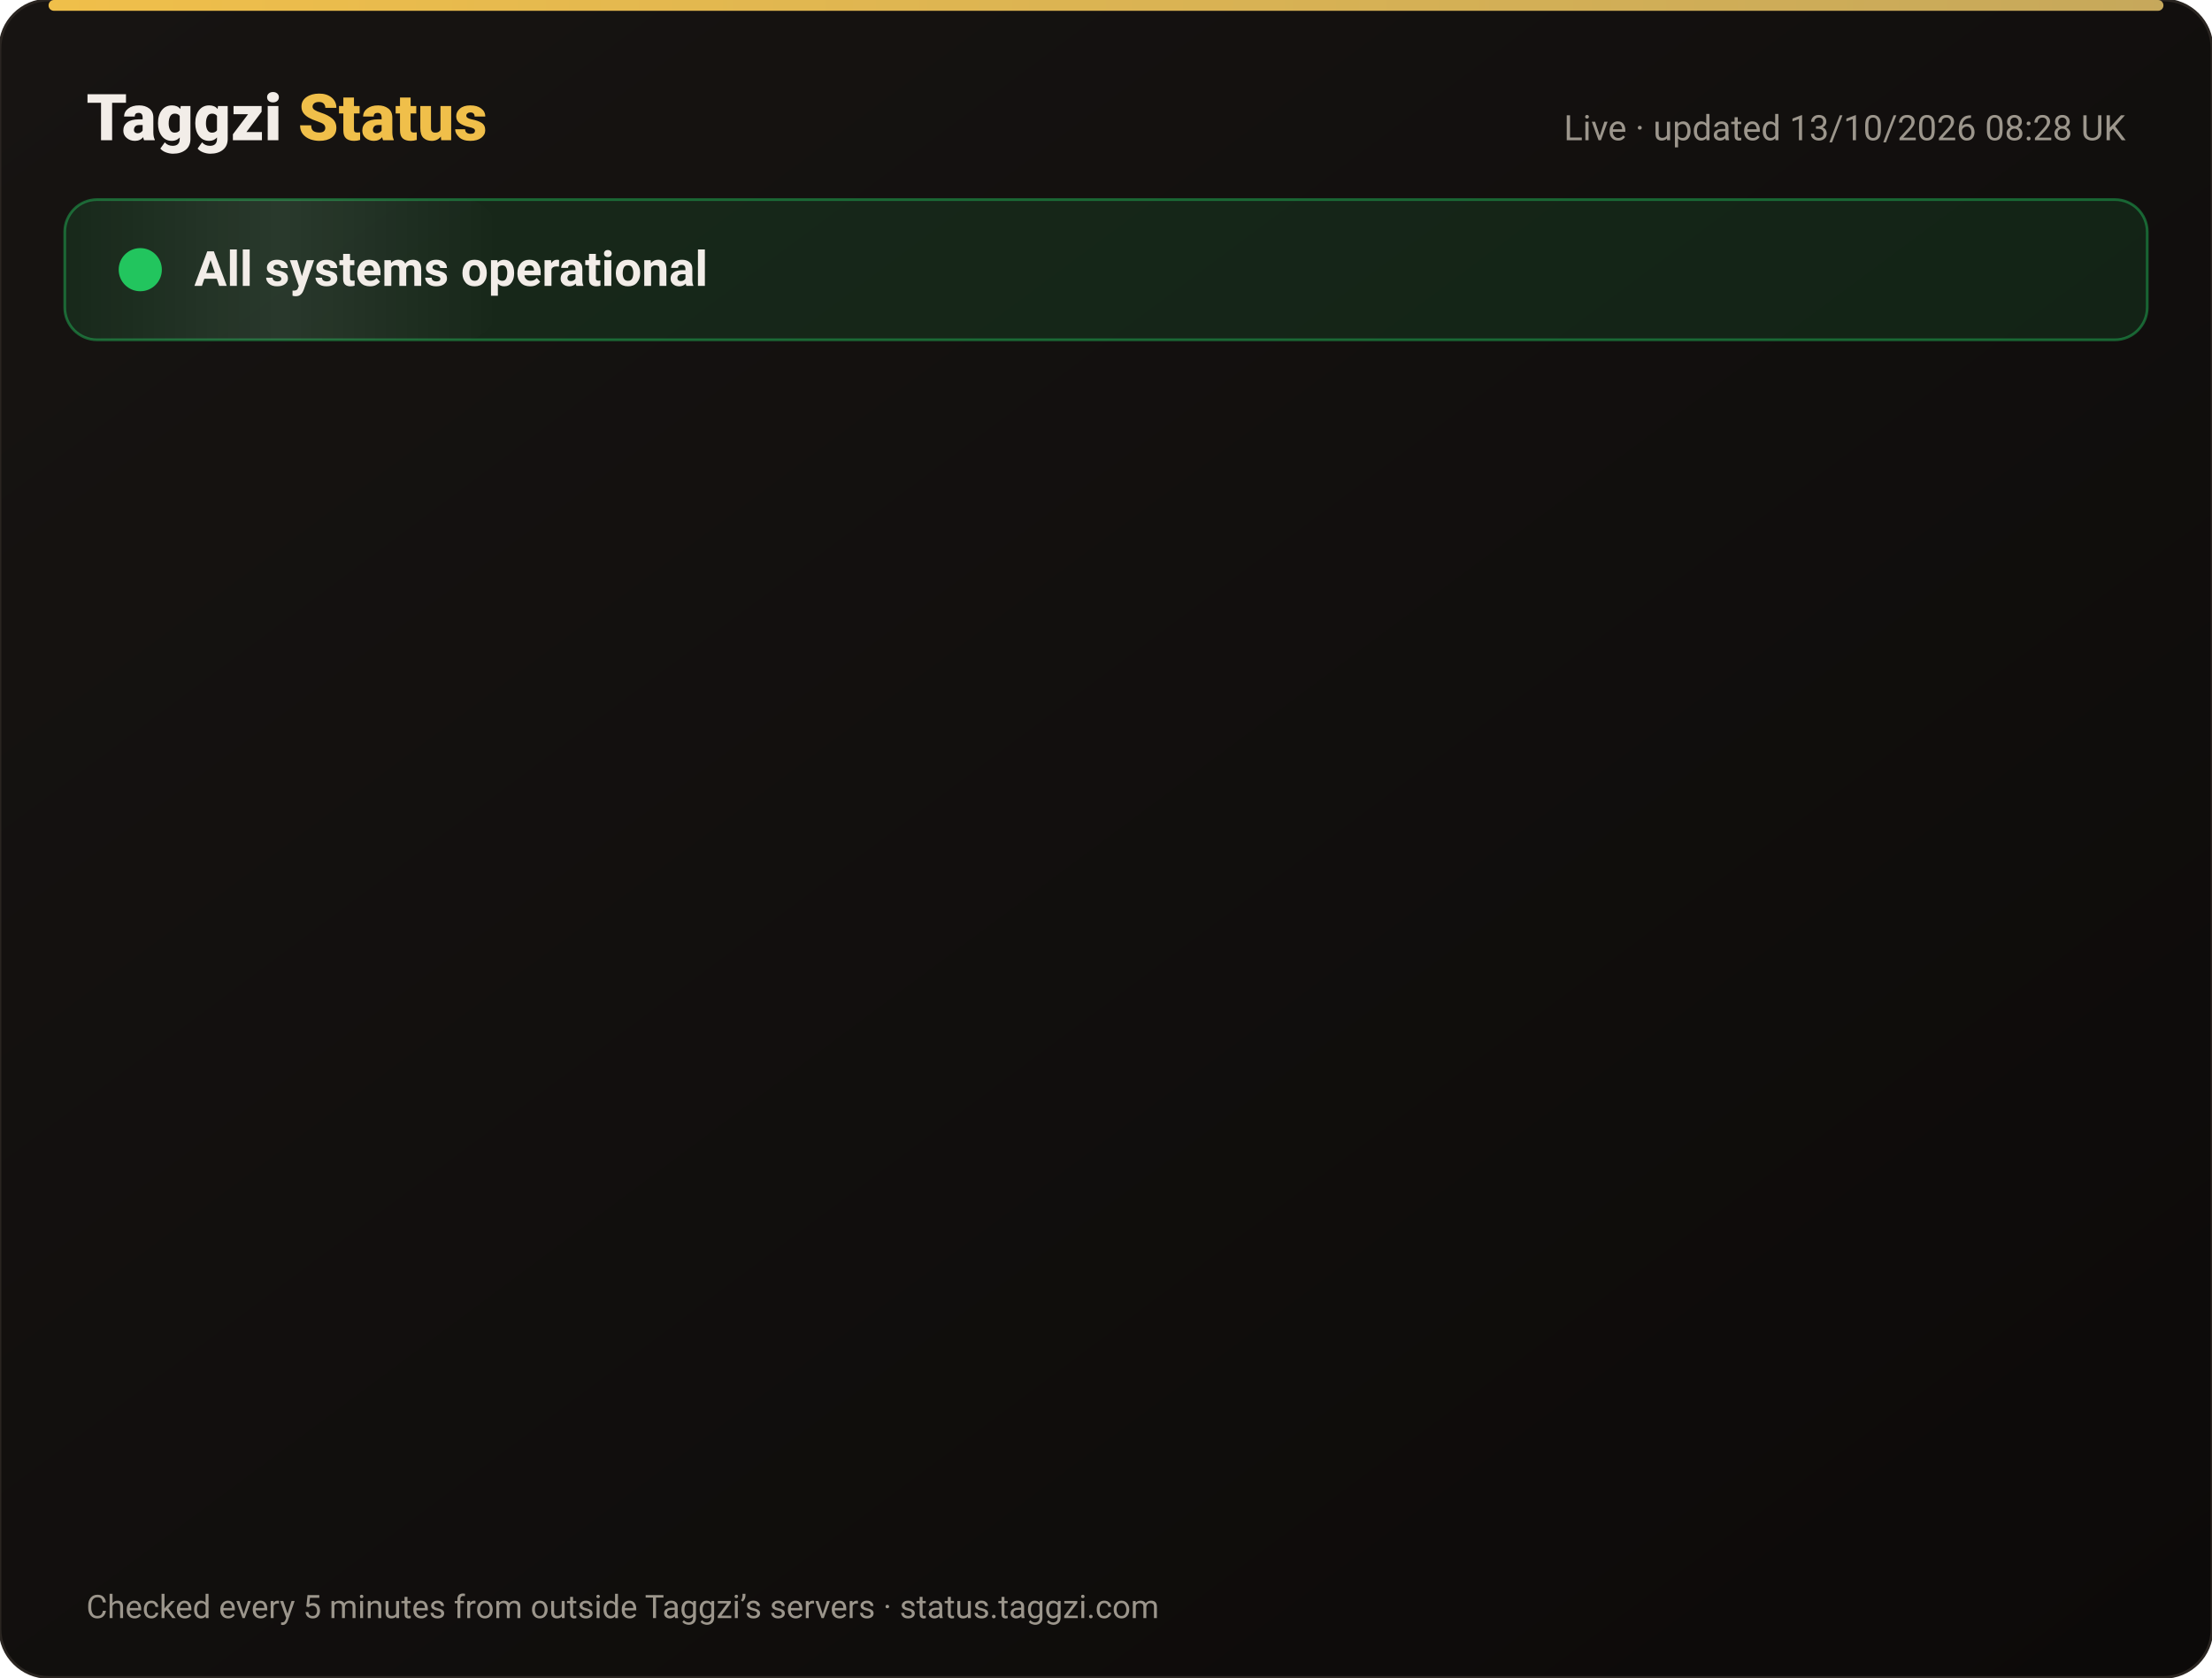
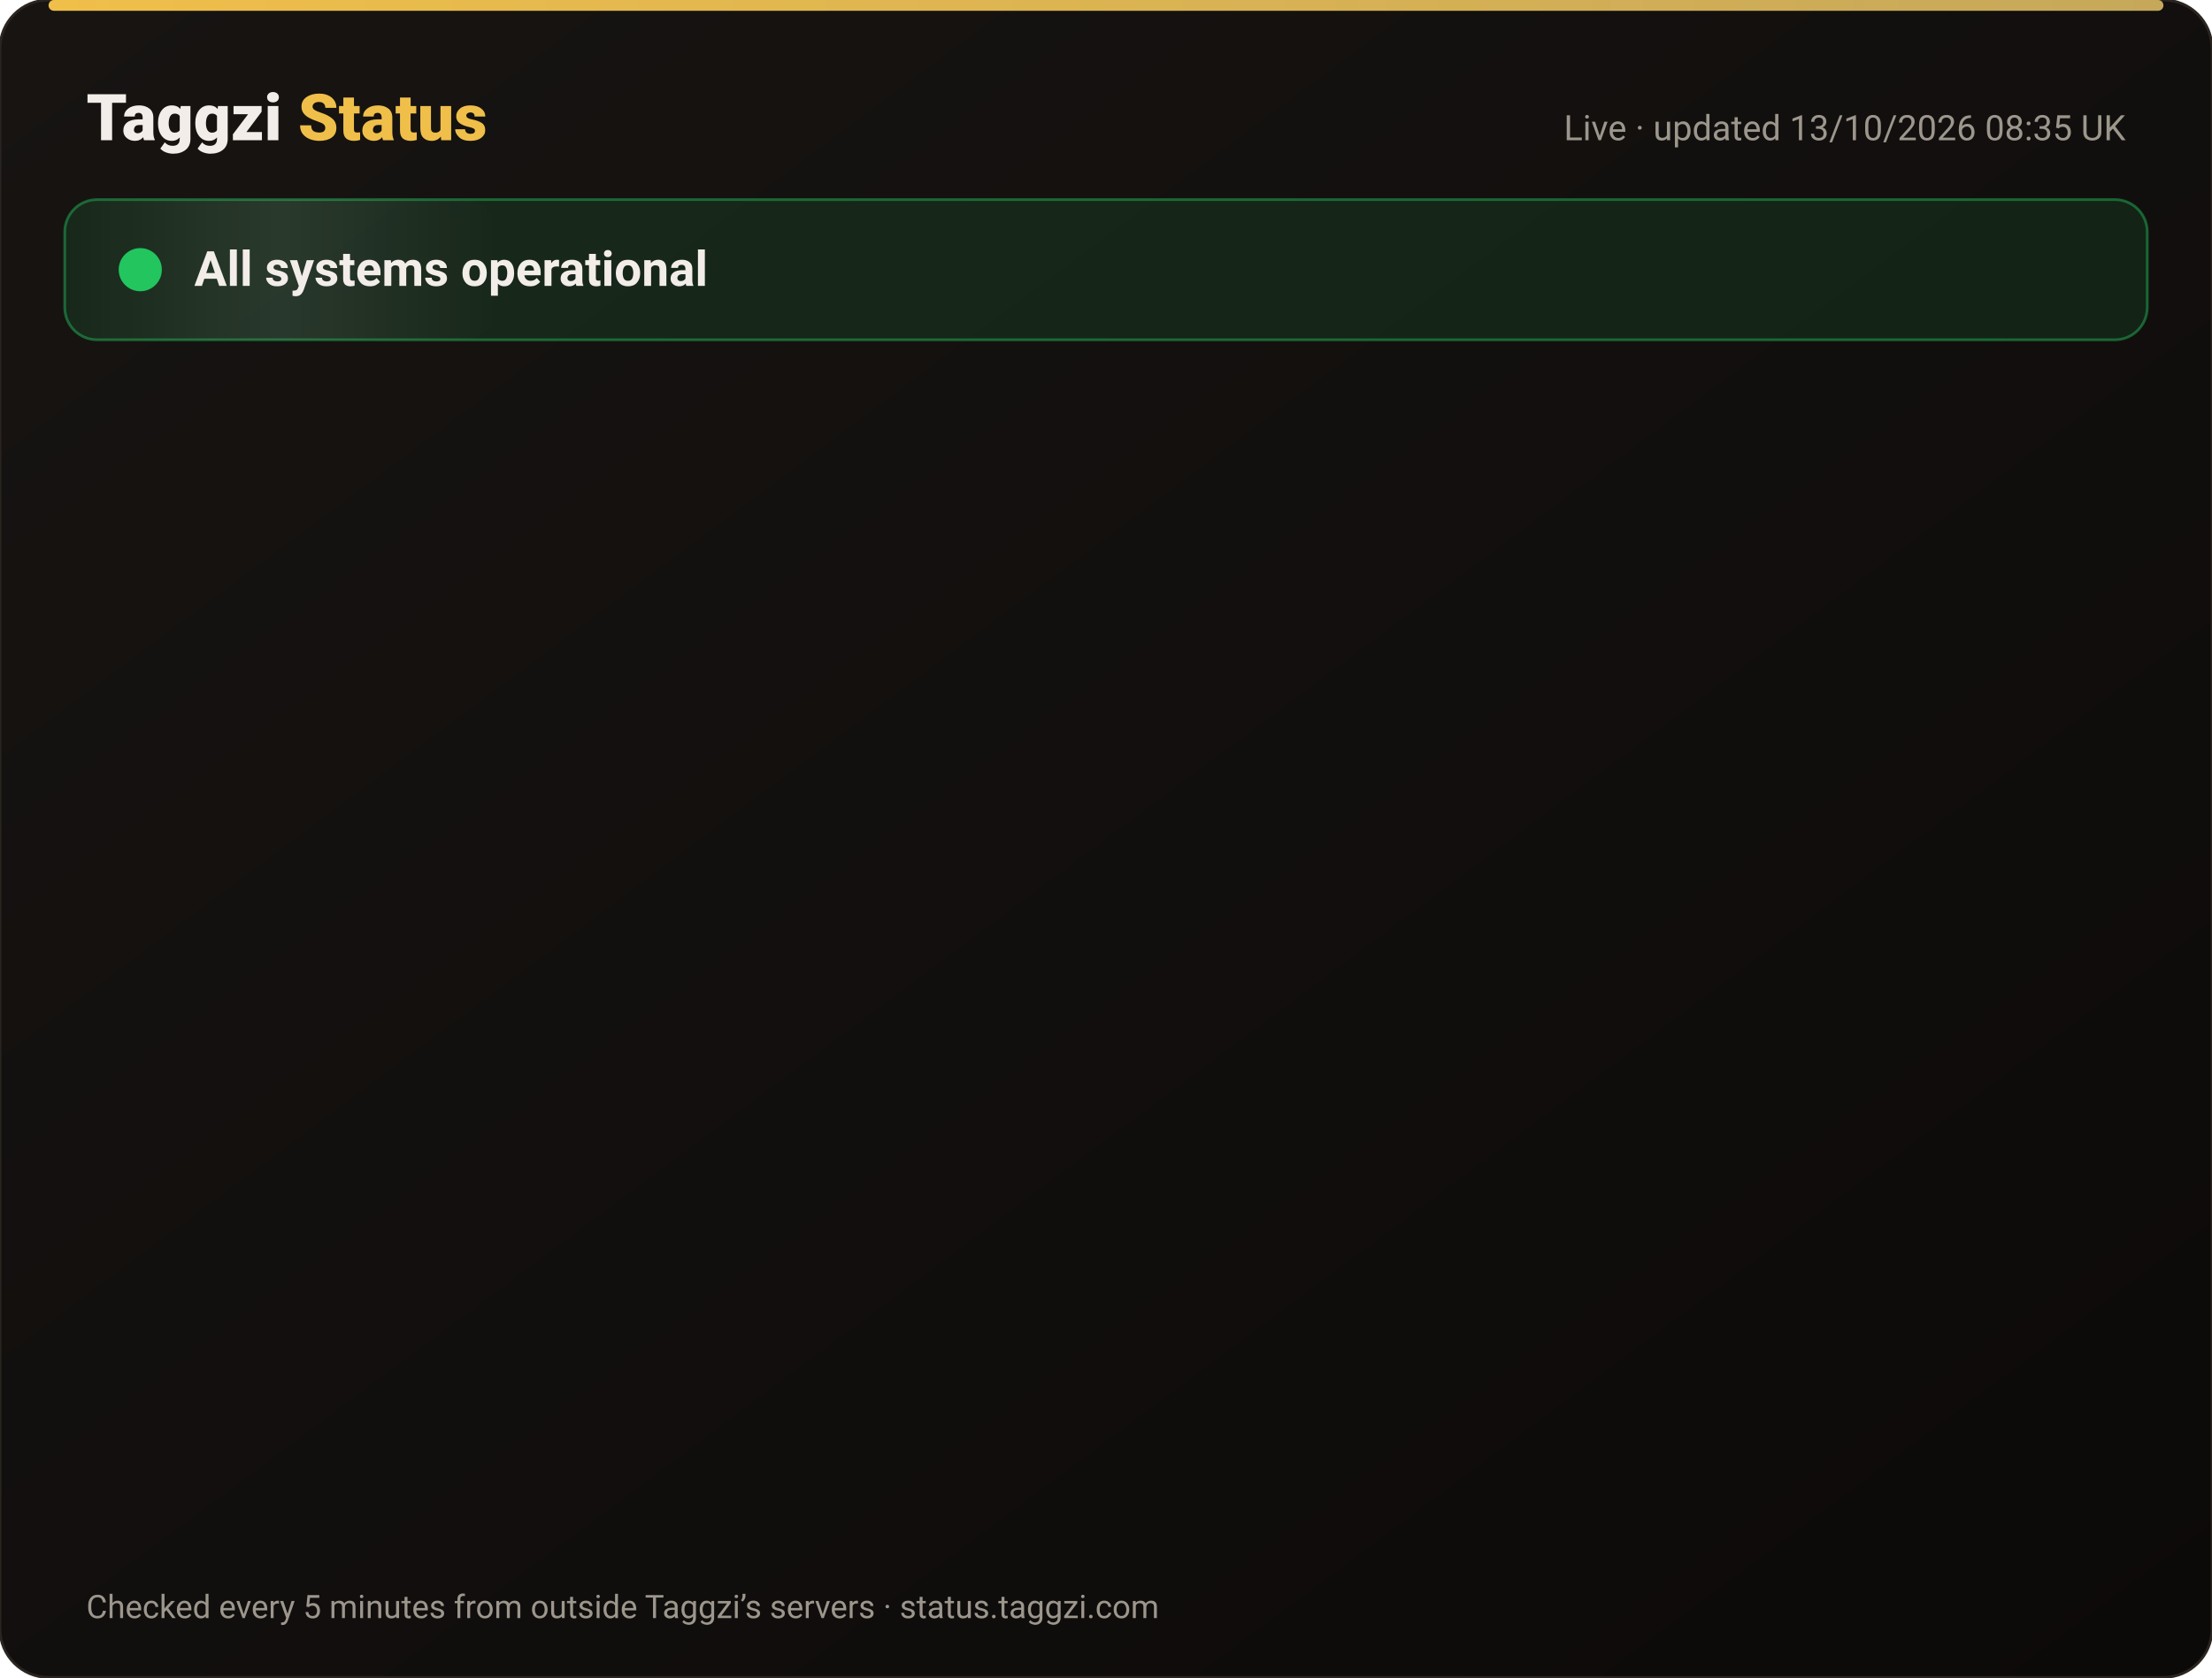
<svg xmlns="http://www.w3.org/2000/svg" width="820" height="622" viewBox="0 0 820 622" font-family="-apple-system,Segoe UI,Roboto,Helvetica,Arial,sans-serif">
  <defs>
    <linearGradient id="bg" x1="0" y1="0" x2="1" y2="1">
      <stop offset="0" stop-color="#171412" />
      <stop offset="1" stop-color="#0C0A09" />
    </linearGradient>
    <linearGradient id="gold" x1="0" x2="1">
      <stop offset="0" stop-color="#F0BF4A" />
      <stop offset="1" stop-color="#c6a85b" />
    </linearGradient>
    <linearGradient id="shine" x1="0" x2="1">
      <stop offset="0" stop-color="#fff" stop-opacity="0" />
      <stop offset=".5" stop-color="#fff" stop-opacity=".08" />
      <stop offset="1" stop-color="#fff" stop-opacity="0" />
    </linearGradient>
  </defs>
  <rect width="820" height="622" rx="18" fill="url(#bg)" stroke="#2a2521" />
  <rect x="18" y="0" width="784" height="4" rx="2" fill="url(#gold)" />
  <text x="32" y="52" font-size="24" font-weight="800" fill="#F2EDE8">Taggzi <tspan fill="#F0BF4A">Status</tspan>
  </text>
-   <text x="788" y="52" font-size="13" fill="#9C968C" text-anchor="end">Live · updated 13/10/2026 08:28 UK</text>
+   <text x="788" y="52" font-size="13" fill="#9C968C" text-anchor="end">Live · updated 13/10/2026 08:35 UK</text>
  <rect x="24" y="74" width="772" height="52" rx="12" fill="#22c55e" fill-opacity=".12" stroke="#22c55e" stroke-opacity=".45" />
  <rect x="24" y="74" width="160" height="52" rx="12" fill="url(#shine)">
    <animate attributeName="x" from="-160" to="820" dur="4s" repeatCount="indefinite" />
  </rect>
  <circle cx="52" cy="100" r="7" fill="#22c55e" />
  <circle cx="52" cy="100" r="7" fill="none" stroke="#22c55e" stroke-width="2">
    <animate attributeName="r" values="7;15;7" dur="2s" repeatCount="indefinite" />
    <animate attributeName="opacity" values=".9;0;.9" dur="2s" repeatCount="indefinite" />
  </circle>
  <text x="72" y="106" font-size="18" font-weight="700" fill="#F2EDE8">All systems operational</text>
  <g opacity="0">
    <animate attributeName="opacity" from="0" to="1" begin="0.00s" dur=".6s" fill="freeze" />
    <line x1="32" y1="188" x2="788" y2="188" stroke="#2a2521" />
    <circle cx="44" cy="166" r="6" fill="#22c55e">
      <animate attributeName="opacity" values="1;.45;1" dur="2.4s" begin="0.00s" repeatCount="indefinite" />
    </circle>
    <text x="62" y="171" font-size="15" font-weight="650" fill="#F2EDE8">Website</text>
    <text x="630" y="171" font-size="13" fill="#9C968C" text-anchor="end">100.00% uptime</text>
    <rect x="648" y="154" width="140" height="24" rx="12" fill="#22c55e" fill-opacity=".14" stroke="#22c55e" stroke-opacity=".5" />
    <text x="718" y="171" font-size="12" font-weight="700" fill="#22c55e" text-anchor="middle">Operational</text>
  </g>
  <g opacity="0">
    <animate attributeName="opacity" from="0" to="1" begin="0.15s" dur=".6s" fill="freeze" />
    <line x1="32" y1="234" x2="788" y2="234" stroke="#2a2521" />
    <circle cx="44" cy="212" r="6" fill="#22c55e">
      <animate attributeName="opacity" values="1;.45;1" dur="2.4s" begin="0.15s" repeatCount="indefinite" />
    </circle>
    <text x="62" y="217" font-size="15" font-weight="650" fill="#F2EDE8">Tag scans</text>
    <text x="630" y="217" font-size="13" fill="#9C968C" text-anchor="end">100.00% uptime</text>
    <rect x="648" y="200" width="140" height="24" rx="12" fill="#22c55e" fill-opacity=".14" stroke="#22c55e" stroke-opacity=".5" />
    <text x="718" y="217" font-size="12" font-weight="700" fill="#22c55e" text-anchor="middle">Operational</text>
  </g>
  <g opacity="0">
    <animate attributeName="opacity" from="0" to="1" begin="0.30s" dur=".6s" fill="freeze" />
    <line x1="32" y1="280" x2="788" y2="280" stroke="#2a2521" />
    <circle cx="44" cy="258" r="6" fill="#22c55e">
      <animate attributeName="opacity" values="1;.45;1" dur="2.4s" begin="0.30s" repeatCount="indefinite" />
    </circle>
    <text x="62" y="263" font-size="15" font-weight="650" fill="#F2EDE8">Manual tag lookup</text>
    <text x="630" y="263" font-size="13" fill="#9C968C" text-anchor="end">100.00% uptime</text>
    <rect x="648" y="246" width="140" height="24" rx="12" fill="#22c55e" fill-opacity=".14" stroke="#22c55e" stroke-opacity=".5" />
    <text x="718" y="263" font-size="12" font-weight="700" fill="#22c55e" text-anchor="middle">Operational</text>
  </g>
  <g opacity="0">
    <animate attributeName="opacity" from="0" to="1" begin="0.45s" dur=".6s" fill="freeze" />
    <line x1="32" y1="326" x2="788" y2="326" stroke="#2a2521" />
    <circle cx="44" cy="304" r="6" fill="#22c55e">
      <animate attributeName="opacity" values="1;.45;1" dur="2.4s" begin="0.45s" repeatCount="indefinite" />
    </circle>
    <text x="62" y="309" font-size="15" font-weight="650" fill="#F2EDE8">App &amp; login</text>
    <text x="630" y="309" font-size="13" fill="#9C968C" text-anchor="end">100.00% uptime</text>
    <rect x="648" y="292" width="140" height="24" rx="12" fill="#22c55e" fill-opacity=".14" stroke="#22c55e" stroke-opacity=".5" />
    <text x="718" y="309" font-size="12" font-weight="700" fill="#22c55e" text-anchor="middle">Operational</text>
  </g>
  <g opacity="0">
    <animate attributeName="opacity" from="0" to="1" begin="0.60s" dur=".6s" fill="freeze" />
    <line x1="32" y1="372" x2="788" y2="372" stroke="#2a2521" />
    <circle cx="44" cy="350" r="6" fill="#22c55e">
      <animate attributeName="opacity" values="1;.45;1" dur="2.4s" begin="0.60s" repeatCount="indefinite" />
    </circle>
    <text x="62" y="355" font-size="15" font-weight="650" fill="#F2EDE8">Community alerts</text>
    <text x="630" y="355" font-size="13" fill="#9C968C" text-anchor="end">100.00% uptime</text>
    <rect x="648" y="338" width="140" height="24" rx="12" fill="#22c55e" fill-opacity=".14" stroke="#22c55e" stroke-opacity=".5" />
    <text x="718" y="355" font-size="12" font-weight="700" fill="#22c55e" text-anchor="middle">Operational</text>
  </g>
  <g opacity="0">
    <animate attributeName="opacity" from="0" to="1" begin="0.75s" dur=".6s" fill="freeze" />
    <line x1="32" y1="418" x2="788" y2="418" stroke="#2a2521" />
    <circle cx="44" cy="396" r="6" fill="#22c55e">
      <animate attributeName="opacity" values="1;.45;1" dur="2.4s" begin="0.75s" repeatCount="indefinite" />
    </circle>
    <text x="62" y="401" font-size="15" font-weight="650" fill="#F2EDE8">Private calling</text>
    <text x="630" y="401" font-size="13" fill="#9C968C" text-anchor="end">100.00% uptime</text>
    <rect x="648" y="384" width="140" height="24" rx="12" fill="#22c55e" fill-opacity=".14" stroke="#22c55e" stroke-opacity=".5" />
    <text x="718" y="401" font-size="12" font-weight="700" fill="#22c55e" text-anchor="middle">Operational</text>
  </g>
  <g opacity="0">
    <animate attributeName="opacity" from="0" to="1" begin="0.90s" dur=".6s" fill="freeze" />
    <line x1="32" y1="464" x2="788" y2="464" stroke="#2a2521" />
    <circle cx="44" cy="442" r="6" fill="#22c55e">
      <animate attributeName="opacity" values="1;.45;1" dur="2.4s" begin="0.90s" repeatCount="indefinite" />
    </circle>
    <text x="62" y="447" font-size="15" font-weight="650" fill="#F2EDE8">Payments</text>
    <text x="630" y="447" font-size="13" fill="#9C968C" text-anchor="end">99.97% uptime</text>
    <rect x="648" y="430" width="140" height="24" rx="12" fill="#22c55e" fill-opacity=".14" stroke="#22c55e" stroke-opacity=".5" />
    <text x="718" y="447" font-size="12" font-weight="700" fill="#22c55e" text-anchor="middle">Operational</text>
  </g>
  <g opacity="0">
    <animate attributeName="opacity" from="0" to="1" begin="1.05s" dur=".6s" fill="freeze" />
    <line x1="32" y1="510" x2="788" y2="510" stroke="#2a2521" />
    <circle cx="44" cy="488" r="6" fill="#22c55e">
      <animate attributeName="opacity" values="1;.45;1" dur="2.4s" begin="1.05s" repeatCount="indefinite" />
    </circle>
    <text x="62" y="493" font-size="15" font-weight="650" fill="#F2EDE8">Email &amp; support</text>
    <text x="630" y="493" font-size="13" fill="#9C968C" text-anchor="end">100.00% uptime</text>
    <rect x="648" y="476" width="140" height="24" rx="12" fill="#22c55e" fill-opacity=".14" stroke="#22c55e" stroke-opacity=".5" />
    <text x="718" y="493" font-size="12" font-weight="700" fill="#22c55e" text-anchor="middle">Operational</text>
  </g>
  <g opacity="0">
    <animate attributeName="opacity" from="0" to="1" begin="1.20s" dur=".6s" fill="freeze" />
    <line x1="32" y1="556" x2="788" y2="556" stroke="#2a2521" />
    <circle cx="44" cy="534" r="6" fill="#22c55e">
      <animate attributeName="opacity" values="1;.45;1" dur="2.4s" begin="1.20s" repeatCount="indefinite" />
    </circle>
    <text x="62" y="539" font-size="15" font-weight="650" fill="#F2EDE8">Secure connection (SSL)</text>
    <text x="630" y="539" font-size="13" fill="#9C968C" text-anchor="end">100.00% uptime</text>
    <rect x="648" y="522" width="140" height="24" rx="12" fill="#22c55e" fill-opacity=".14" stroke="#22c55e" stroke-opacity=".5" />
    <text x="718" y="539" font-size="12" font-weight="700" fill="#22c55e" text-anchor="middle">Operational</text>
  </g>
  <text x="32" y="600" font-size="12" fill="#9C968C">Checked every 5 minutes from outside Taggzi’s servers · status.taggzi.com</text>
</svg>
